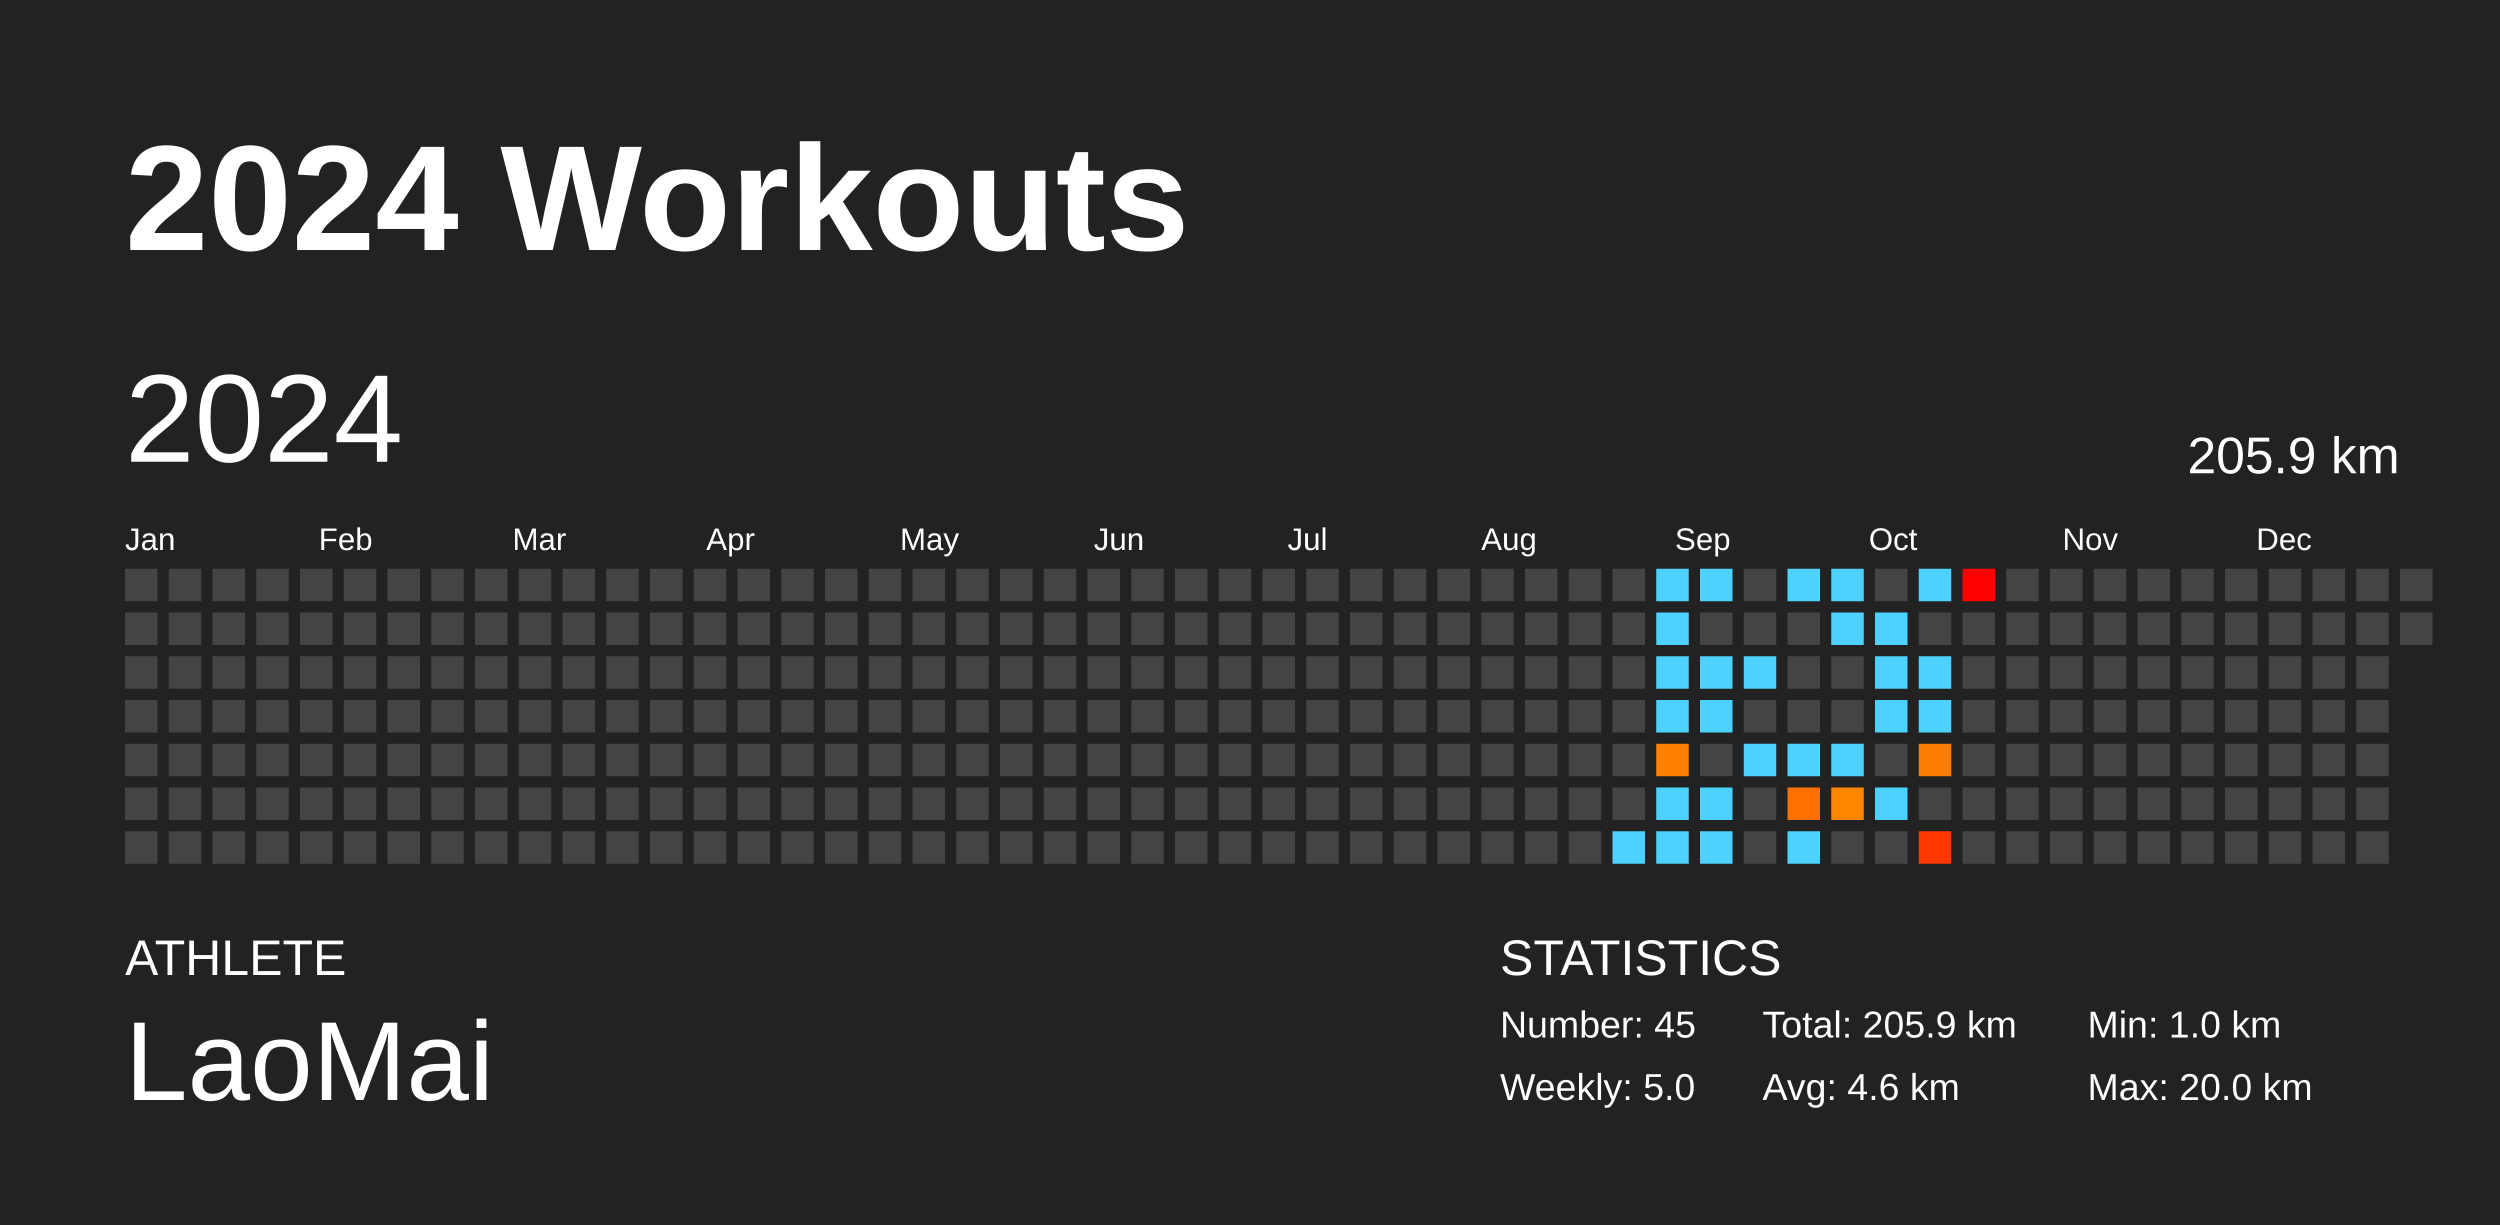
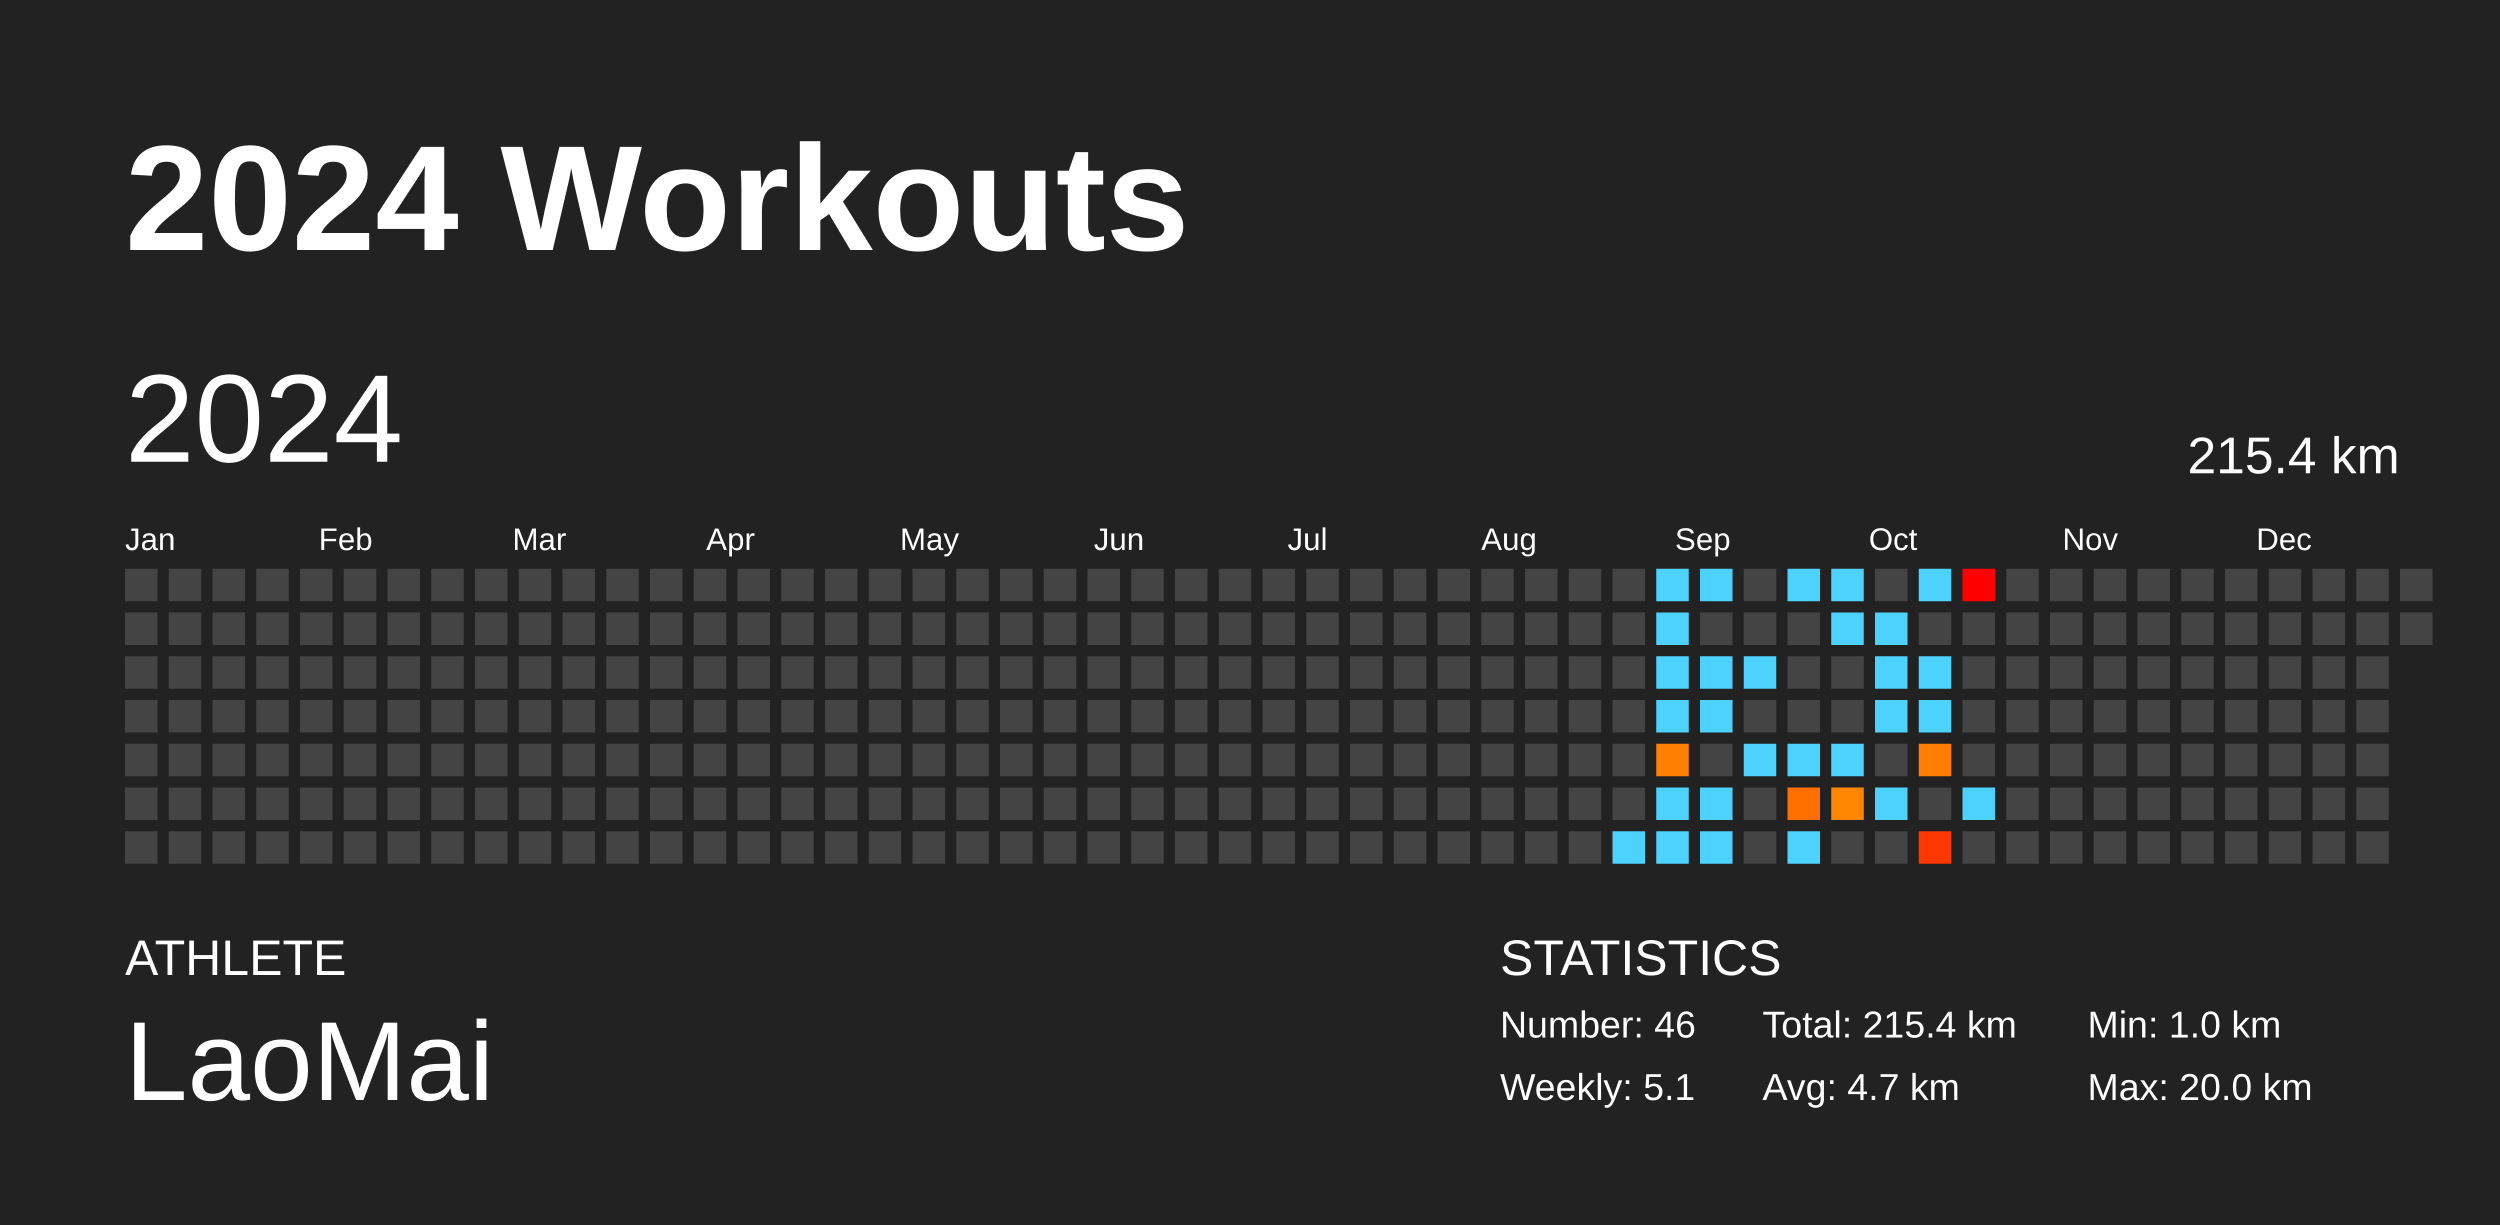
<svg xmlns="http://www.w3.org/2000/svg" baseProfile="full" height="98mm" version="1.1" viewBox="0,0,200,98" width="200mm">
  <defs />
  <rect fill="#222222" height="98" width="200" x="0" y="0" />
  <text fill="#FFFFFF" style="font-size:12px; font-family:Arial; font-weight:bold;" x="10" y="20">2024 Workouts</text>
  <text fill="#FFFFFF" style="font-size:4px; font-family:Arial" x="10" y="78">ATHLETE</text>
  <text fill="#FFFFFF" style="font-size:9px; font-family:Arial" x="10" y="88">LaoMai</text>
  <text fill="#FFFFFF" style="font-size:4px; font-family:Arial" x="120" y="78">STATISTICS</text>
-   <text fill="#FFFFFF" style="font-size:3px; font-family:Arial" x="120" y="83">Number: 45</text>
-   <text fill="#FFFFFF" style="font-size:3px; font-family:Arial" x="120" y="88">Weekly: 5.0</text>
-   <text fill="#FFFFFF" style="font-size:3px; font-family:Arial" x="141" y="83">Total: 205.9 km</text>
-   <text fill="#FFFFFF" style="font-size:3px; font-family:Arial" x="141" y="88">Avg: 4.6 km</text>
+   <text fill="#FFFFFF" style="font-size:3px; font-family:Arial" x="120" y="83">Number: 46</text>
+   <text fill="#FFFFFF" style="font-size:3px; font-family:Arial" x="120" y="88">Weekly: 5.1</text>
+   <text fill="#FFFFFF" style="font-size:3px; font-family:Arial" x="141" y="83">Total: 215.4 km</text>
+   <text fill="#FFFFFF" style="font-size:3px; font-family:Arial" x="141" y="88">Avg: 4.7 km</text>
  <text fill="#FFFFFF" style="font-size:3px; font-family:Arial" x="167" y="83">Min: 1.0 km</text>
  <text fill="#FFFFFF" style="font-size:3px; font-family:Arial" x="167" y="88">Max: 20.0 km</text>
  <text dominant-baseline="hanging" fill="#FFFFFF" style="font-size:10.0px; font-family:Arial;" x="10" y="30">2024</text>
-   <text dominant-baseline="hanging" fill="#FFFFFF" style="font-size:4.125px; font-family:Arial;" x="175" y="35">205.9 km</text>
+   <text dominant-baseline="hanging" fill="#FFFFFF" style="font-size:4.125px; font-family:Arial;" x="175" y="35">215.4 km</text>
  <text fill="#FFFFFF" style="font-size:2.5px; font-family:Arial" x="10.0" y="44">Jan</text>
  <text fill="#FFFFFF" style="font-size:2.5px; font-family:Arial" x="25.5" y="44">Feb</text>
  <text fill="#FFFFFF" style="font-size:2.5px; font-family:Arial" x="41.0" y="44">Mar</text>
  <text fill="#FFFFFF" style="font-size:2.5px; font-family:Arial" x="56.5" y="44">Apr</text>
  <text fill="#FFFFFF" style="font-size:2.5px; font-family:Arial" x="72.0" y="44">May</text>
  <text fill="#FFFFFF" style="font-size:2.5px; font-family:Arial" x="87.5" y="44">Jun</text>
  <text fill="#FFFFFF" style="font-size:2.5px; font-family:Arial" x="103.0" y="44">Jul</text>
  <text fill="#FFFFFF" style="font-size:2.5px; font-family:Arial" x="118.5" y="44">Aug</text>
  <text fill="#FFFFFF" style="font-size:2.5px; font-family:Arial" x="134.0" y="44">Sep</text>
  <text fill="#FFFFFF" style="font-size:2.5px; font-family:Arial" x="149.5" y="44">Oct</text>
  <text fill="#FFFFFF" style="font-size:2.5px; font-family:Arial" x="165.0" y="44">Nov</text>
  <text fill="#FFFFFF" style="font-size:2.5px; font-family:Arial" x="180.5" y="44">Dec</text>
  <rect fill="#444444" height="2.6" width="2.6" x="10.0" y="45.5" />
  <rect fill="#444444" height="2.6" width="2.6" x="10.0" y="49.0" />
  <rect fill="#444444" height="2.6" width="2.6" x="10.0" y="52.5" />
  <rect fill="#444444" height="2.6" width="2.6" x="10.0" y="56.0" />
  <rect fill="#444444" height="2.6" width="2.6" x="10.0" y="59.5" />
  <rect fill="#444444" height="2.6" width="2.6" x="10.0" y="63.0" />
  <rect fill="#444444" height="2.6" width="2.6" x="10.0" y="66.5" />
  <rect fill="#444444" height="2.6" width="2.6" x="13.5" y="45.5" />
  <rect fill="#444444" height="2.6" width="2.6" x="13.5" y="49.0" />
  <rect fill="#444444" height="2.6" width="2.6" x="13.5" y="52.5" />
  <rect fill="#444444" height="2.6" width="2.6" x="13.5" y="56.0" />
  <rect fill="#444444" height="2.6" width="2.6" x="13.5" y="59.5" />
  <rect fill="#444444" height="2.6" width="2.6" x="13.5" y="63.0" />
  <rect fill="#444444" height="2.6" width="2.6" x="13.5" y="66.5" />
  <rect fill="#444444" height="2.6" width="2.6" x="17.0" y="45.5" />
  <rect fill="#444444" height="2.6" width="2.6" x="17.0" y="49.0" />
  <rect fill="#444444" height="2.6" width="2.6" x="17.0" y="52.5" />
  <rect fill="#444444" height="2.6" width="2.6" x="17.0" y="56.0" />
  <rect fill="#444444" height="2.6" width="2.6" x="17.0" y="59.5" />
  <rect fill="#444444" height="2.6" width="2.6" x="17.0" y="63.0" />
  <rect fill="#444444" height="2.6" width="2.6" x="17.0" y="66.5" />
  <rect fill="#444444" height="2.6" width="2.6" x="20.5" y="45.5" />
  <rect fill="#444444" height="2.6" width="2.6" x="20.5" y="49.0" />
  <rect fill="#444444" height="2.6" width="2.6" x="20.5" y="52.5" />
  <rect fill="#444444" height="2.6" width="2.6" x="20.5" y="56.0" />
  <rect fill="#444444" height="2.6" width="2.6" x="20.5" y="59.5" />
  <rect fill="#444444" height="2.6" width="2.6" x="20.5" y="63.0" />
  <rect fill="#444444" height="2.6" width="2.6" x="20.5" y="66.5" />
  <rect fill="#444444" height="2.6" width="2.6" x="24.0" y="45.5" />
  <rect fill="#444444" height="2.6" width="2.6" x="24.0" y="49.0" />
  <rect fill="#444444" height="2.6" width="2.6" x="24.0" y="52.5" />
  <rect fill="#444444" height="2.6" width="2.6" x="24.0" y="56.0" />
  <rect fill="#444444" height="2.6" width="2.6" x="24.0" y="59.5" />
  <rect fill="#444444" height="2.6" width="2.6" x="24.0" y="63.0" />
  <rect fill="#444444" height="2.6" width="2.6" x="24.0" y="66.5" />
  <rect fill="#444444" height="2.6" width="2.6" x="27.5" y="45.5" />
  <rect fill="#444444" height="2.6" width="2.6" x="27.5" y="49.0" />
  <rect fill="#444444" height="2.6" width="2.6" x="27.5" y="52.5" />
  <rect fill="#444444" height="2.6" width="2.6" x="27.5" y="56.0" />
  <rect fill="#444444" height="2.6" width="2.6" x="27.5" y="59.5" />
  <rect fill="#444444" height="2.6" width="2.6" x="27.5" y="63.0" />
  <rect fill="#444444" height="2.6" width="2.6" x="27.5" y="66.5" />
  <rect fill="#444444" height="2.6" width="2.6" x="31.0" y="45.5" />
  <rect fill="#444444" height="2.6" width="2.6" x="31.0" y="49.0" />
  <rect fill="#444444" height="2.6" width="2.6" x="31.0" y="52.5" />
  <rect fill="#444444" height="2.6" width="2.6" x="31.0" y="56.0" />
  <rect fill="#444444" height="2.6" width="2.6" x="31.0" y="59.5" />
  <rect fill="#444444" height="2.6" width="2.6" x="31.0" y="63.0" />
  <rect fill="#444444" height="2.6" width="2.6" x="31.0" y="66.5" />
  <rect fill="#444444" height="2.6" width="2.6" x="34.5" y="45.5" />
  <rect fill="#444444" height="2.6" width="2.6" x="34.5" y="49.0" />
  <rect fill="#444444" height="2.6" width="2.6" x="34.5" y="52.5" />
  <rect fill="#444444" height="2.6" width="2.6" x="34.5" y="56.0" />
  <rect fill="#444444" height="2.6" width="2.6" x="34.5" y="59.5" />
  <rect fill="#444444" height="2.6" width="2.6" x="34.5" y="63.0" />
  <rect fill="#444444" height="2.6" width="2.6" x="34.5" y="66.5" />
  <rect fill="#444444" height="2.6" width="2.6" x="38.0" y="45.5" />
  <rect fill="#444444" height="2.6" width="2.6" x="38.0" y="49.0" />
  <rect fill="#444444" height="2.6" width="2.6" x="38.0" y="52.5" />
  <rect fill="#444444" height="2.6" width="2.6" x="38.0" y="56.0" />
  <rect fill="#444444" height="2.6" width="2.6" x="38.0" y="59.5" />
  <rect fill="#444444" height="2.6" width="2.6" x="38.0" y="63.0" />
  <rect fill="#444444" height="2.6" width="2.6" x="38.0" y="66.5" />
  <rect fill="#444444" height="2.6" width="2.6" x="41.5" y="45.5" />
  <rect fill="#444444" height="2.6" width="2.6" x="41.5" y="49.0" />
  <rect fill="#444444" height="2.6" width="2.6" x="41.5" y="52.5" />
  <rect fill="#444444" height="2.6" width="2.6" x="41.5" y="56.0" />
  <rect fill="#444444" height="2.6" width="2.6" x="41.5" y="59.5" />
  <rect fill="#444444" height="2.6" width="2.6" x="41.5" y="63.0" />
  <rect fill="#444444" height="2.6" width="2.6" x="41.5" y="66.5" />
  <rect fill="#444444" height="2.6" width="2.6" x="45.0" y="45.5" />
  <rect fill="#444444" height="2.6" width="2.6" x="45.0" y="49.0" />
  <rect fill="#444444" height="2.6" width="2.6" x="45.0" y="52.5" />
  <rect fill="#444444" height="2.6" width="2.6" x="45.0" y="56.0" />
  <rect fill="#444444" height="2.6" width="2.6" x="45.0" y="59.5" />
  <rect fill="#444444" height="2.6" width="2.6" x="45.0" y="63.0" />
  <rect fill="#444444" height="2.6" width="2.6" x="45.0" y="66.5" />
  <rect fill="#444444" height="2.6" width="2.6" x="48.5" y="45.5" />
  <rect fill="#444444" height="2.6" width="2.6" x="48.5" y="49.0" />
  <rect fill="#444444" height="2.6" width="2.6" x="48.5" y="52.5" />
  <rect fill="#444444" height="2.6" width="2.6" x="48.5" y="56.0" />
  <rect fill="#444444" height="2.6" width="2.6" x="48.5" y="59.5" />
  <rect fill="#444444" height="2.6" width="2.6" x="48.5" y="63.0" />
  <rect fill="#444444" height="2.6" width="2.6" x="48.5" y="66.5" />
  <rect fill="#444444" height="2.6" width="2.6" x="52.0" y="45.5" />
  <rect fill="#444444" height="2.6" width="2.6" x="52.0" y="49.0" />
  <rect fill="#444444" height="2.6" width="2.6" x="52.0" y="52.5" />
  <rect fill="#444444" height="2.6" width="2.6" x="52.0" y="56.0" />
  <rect fill="#444444" height="2.6" width="2.6" x="52.0" y="59.5" />
  <rect fill="#444444" height="2.6" width="2.6" x="52.0" y="63.0" />
  <rect fill="#444444" height="2.6" width="2.6" x="52.0" y="66.5" />
  <rect fill="#444444" height="2.6" width="2.6" x="55.5" y="45.5" />
  <rect fill="#444444" height="2.6" width="2.6" x="55.5" y="49.0" />
  <rect fill="#444444" height="2.6" width="2.6" x="55.5" y="52.5" />
  <rect fill="#444444" height="2.6" width="2.6" x="55.5" y="56.0" />
  <rect fill="#444444" height="2.6" width="2.6" x="55.5" y="59.5" />
  <rect fill="#444444" height="2.6" width="2.6" x="55.5" y="63.0" />
  <rect fill="#444444" height="2.6" width="2.6" x="55.5" y="66.5" />
  <rect fill="#444444" height="2.6" width="2.6" x="59.0" y="45.5" />
  <rect fill="#444444" height="2.6" width="2.6" x="59.0" y="49.0" />
  <rect fill="#444444" height="2.6" width="2.6" x="59.0" y="52.5" />
  <rect fill="#444444" height="2.6" width="2.6" x="59.0" y="56.0" />
  <rect fill="#444444" height="2.6" width="2.6" x="59.0" y="59.5" />
  <rect fill="#444444" height="2.6" width="2.6" x="59.0" y="63.0" />
  <rect fill="#444444" height="2.6" width="2.6" x="59.0" y="66.5" />
  <rect fill="#444444" height="2.6" width="2.6" x="62.5" y="45.5" />
  <rect fill="#444444" height="2.6" width="2.6" x="62.5" y="49.0" />
  <rect fill="#444444" height="2.6" width="2.6" x="62.5" y="52.5" />
  <rect fill="#444444" height="2.6" width="2.6" x="62.5" y="56.0" />
  <rect fill="#444444" height="2.6" width="2.6" x="62.5" y="59.5" />
  <rect fill="#444444" height="2.6" width="2.6" x="62.5" y="63.0" />
  <rect fill="#444444" height="2.6" width="2.6" x="62.5" y="66.5" />
  <rect fill="#444444" height="2.6" width="2.6" x="66.0" y="45.5" />
  <rect fill="#444444" height="2.6" width="2.6" x="66.0" y="49.0" />
  <rect fill="#444444" height="2.6" width="2.6" x="66.0" y="52.5" />
  <rect fill="#444444" height="2.6" width="2.6" x="66.0" y="56.0" />
  <rect fill="#444444" height="2.6" width="2.6" x="66.0" y="59.5" />
  <rect fill="#444444" height="2.6" width="2.6" x="66.0" y="63.0" />
  <rect fill="#444444" height="2.6" width="2.6" x="66.0" y="66.5" />
  <rect fill="#444444" height="2.6" width="2.6" x="69.5" y="45.5" />
  <rect fill="#444444" height="2.6" width="2.6" x="69.5" y="49.0" />
  <rect fill="#444444" height="2.6" width="2.6" x="69.5" y="52.5" />
  <rect fill="#444444" height="2.6" width="2.6" x="69.5" y="56.0" />
  <rect fill="#444444" height="2.6" width="2.6" x="69.5" y="59.5" />
  <rect fill="#444444" height="2.6" width="2.6" x="69.5" y="63.0" />
  <rect fill="#444444" height="2.6" width="2.6" x="69.5" y="66.5" />
  <rect fill="#444444" height="2.6" width="2.6" x="73.0" y="45.5" />
  <rect fill="#444444" height="2.6" width="2.6" x="73.0" y="49.0" />
  <rect fill="#444444" height="2.6" width="2.6" x="73.0" y="52.5" />
  <rect fill="#444444" height="2.6" width="2.6" x="73.0" y="56.0" />
  <rect fill="#444444" height="2.6" width="2.6" x="73.0" y="59.5" />
  <rect fill="#444444" height="2.6" width="2.6" x="73.0" y="63.0" />
  <rect fill="#444444" height="2.6" width="2.6" x="73.0" y="66.5" />
  <rect fill="#444444" height="2.6" width="2.6" x="76.5" y="45.5" />
  <rect fill="#444444" height="2.6" width="2.6" x="76.5" y="49.0" />
  <rect fill="#444444" height="2.6" width="2.6" x="76.5" y="52.5" />
  <rect fill="#444444" height="2.6" width="2.6" x="76.5" y="56.0" />
  <rect fill="#444444" height="2.6" width="2.6" x="76.5" y="59.5" />
  <rect fill="#444444" height="2.6" width="2.6" x="76.5" y="63.0" />
  <rect fill="#444444" height="2.6" width="2.6" x="76.5" y="66.5" />
  <rect fill="#444444" height="2.6" width="2.6" x="80.0" y="45.5" />
  <rect fill="#444444" height="2.6" width="2.6" x="80.0" y="49.0" />
  <rect fill="#444444" height="2.6" width="2.6" x="80.0" y="52.5" />
  <rect fill="#444444" height="2.6" width="2.6" x="80.0" y="56.0" />
  <rect fill="#444444" height="2.6" width="2.6" x="80.0" y="59.5" />
  <rect fill="#444444" height="2.6" width="2.6" x="80.0" y="63.0" />
  <rect fill="#444444" height="2.6" width="2.6" x="80.0" y="66.5" />
  <rect fill="#444444" height="2.6" width="2.6" x="83.5" y="45.5" />
  <rect fill="#444444" height="2.6" width="2.6" x="83.5" y="49.0" />
  <rect fill="#444444" height="2.6" width="2.6" x="83.5" y="52.5" />
  <rect fill="#444444" height="2.6" width="2.6" x="83.5" y="56.0" />
  <rect fill="#444444" height="2.6" width="2.6" x="83.5" y="59.5" />
  <rect fill="#444444" height="2.6" width="2.6" x="83.5" y="63.0" />
  <rect fill="#444444" height="2.6" width="2.6" x="83.5" y="66.5" />
  <rect fill="#444444" height="2.6" width="2.6" x="87.0" y="45.5" />
  <rect fill="#444444" height="2.6" width="2.6" x="87.0" y="49.0" />
  <rect fill="#444444" height="2.6" width="2.6" x="87.0" y="52.5" />
  <rect fill="#444444" height="2.6" width="2.6" x="87.0" y="56.0" />
  <rect fill="#444444" height="2.6" width="2.6" x="87.0" y="59.5" />
  <rect fill="#444444" height="2.6" width="2.6" x="87.0" y="63.0" />
  <rect fill="#444444" height="2.6" width="2.6" x="87.0" y="66.5" />
  <rect fill="#444444" height="2.6" width="2.6" x="90.5" y="45.5" />
  <rect fill="#444444" height="2.6" width="2.6" x="90.5" y="49.0" />
  <rect fill="#444444" height="2.6" width="2.6" x="90.5" y="52.5" />
  <rect fill="#444444" height="2.6" width="2.6" x="90.5" y="56.0" />
  <rect fill="#444444" height="2.6" width="2.6" x="90.5" y="59.5" />
  <rect fill="#444444" height="2.6" width="2.6" x="90.5" y="63.0" />
  <rect fill="#444444" height="2.6" width="2.6" x="90.5" y="66.5" />
  <rect fill="#444444" height="2.6" width="2.6" x="94.0" y="45.5" />
  <rect fill="#444444" height="2.6" width="2.6" x="94.0" y="49.0" />
  <rect fill="#444444" height="2.6" width="2.6" x="94.0" y="52.5" />
  <rect fill="#444444" height="2.6" width="2.6" x="94.0" y="56.0" />
  <rect fill="#444444" height="2.6" width="2.6" x="94.0" y="59.5" />
  <rect fill="#444444" height="2.6" width="2.6" x="94.0" y="63.0" />
  <rect fill="#444444" height="2.6" width="2.6" x="94.0" y="66.5" />
  <rect fill="#444444" height="2.6" width="2.6" x="97.5" y="45.5" />
  <rect fill="#444444" height="2.6" width="2.6" x="97.5" y="49.0" />
  <rect fill="#444444" height="2.6" width="2.6" x="97.5" y="52.5" />
  <rect fill="#444444" height="2.6" width="2.6" x="97.5" y="56.0" />
  <rect fill="#444444" height="2.6" width="2.6" x="97.5" y="59.5" />
  <rect fill="#444444" height="2.6" width="2.6" x="97.5" y="63.0" />
  <rect fill="#444444" height="2.6" width="2.6" x="97.5" y="66.5" />
  <rect fill="#444444" height="2.6" width="2.6" x="101.0" y="45.5" />
  <rect fill="#444444" height="2.6" width="2.6" x="101.0" y="49.0" />
  <rect fill="#444444" height="2.6" width="2.6" x="101.0" y="52.5" />
  <rect fill="#444444" height="2.6" width="2.6" x="101.0" y="56.0" />
  <rect fill="#444444" height="2.6" width="2.6" x="101.0" y="59.5" />
  <rect fill="#444444" height="2.6" width="2.6" x="101.0" y="63.0" />
  <rect fill="#444444" height="2.6" width="2.6" x="101.0" y="66.5" />
  <rect fill="#444444" height="2.6" width="2.6" x="104.5" y="45.5" />
  <rect fill="#444444" height="2.6" width="2.6" x="104.5" y="49.0" />
  <rect fill="#444444" height="2.6" width="2.6" x="104.5" y="52.5" />
  <rect fill="#444444" height="2.6" width="2.6" x="104.5" y="56.0" />
  <rect fill="#444444" height="2.6" width="2.6" x="104.5" y="59.5" />
  <rect fill="#444444" height="2.6" width="2.6" x="104.5" y="63.0" />
  <rect fill="#444444" height="2.6" width="2.6" x="104.5" y="66.5" />
  <rect fill="#444444" height="2.6" width="2.6" x="108.0" y="45.5" />
  <rect fill="#444444" height="2.6" width="2.6" x="108.0" y="49.0" />
  <rect fill="#444444" height="2.6" width="2.6" x="108.0" y="52.5" />
  <rect fill="#444444" height="2.6" width="2.6" x="108.0" y="56.0" />
  <rect fill="#444444" height="2.6" width="2.6" x="108.0" y="59.5" />
  <rect fill="#444444" height="2.6" width="2.6" x="108.0" y="63.0" />
  <rect fill="#444444" height="2.6" width="2.6" x="108.0" y="66.5" />
  <rect fill="#444444" height="2.6" width="2.6" x="111.5" y="45.5" />
  <rect fill="#444444" height="2.6" width="2.6" x="111.5" y="49.0" />
  <rect fill="#444444" height="2.6" width="2.6" x="111.5" y="52.5" />
  <rect fill="#444444" height="2.6" width="2.6" x="111.5" y="56.0" />
  <rect fill="#444444" height="2.6" width="2.6" x="111.5" y="59.5" />
  <rect fill="#444444" height="2.6" width="2.6" x="111.5" y="63.0" />
  <rect fill="#444444" height="2.6" width="2.6" x="111.5" y="66.5" />
  <rect fill="#444444" height="2.6" width="2.6" x="115.0" y="45.5" />
  <rect fill="#444444" height="2.6" width="2.6" x="115.0" y="49.0" />
  <rect fill="#444444" height="2.6" width="2.6" x="115.0" y="52.5" />
  <rect fill="#444444" height="2.6" width="2.6" x="115.0" y="56.0" />
  <rect fill="#444444" height="2.6" width="2.6" x="115.0" y="59.5" />
  <rect fill="#444444" height="2.6" width="2.6" x="115.0" y="63.0" />
  <rect fill="#444444" height="2.6" width="2.6" x="115.0" y="66.5" />
  <rect fill="#444444" height="2.6" width="2.6" x="118.5" y="45.5" />
  <rect fill="#444444" height="2.6" width="2.6" x="118.5" y="49.0" />
  <rect fill="#444444" height="2.6" width="2.6" x="118.5" y="52.5" />
  <rect fill="#444444" height="2.6" width="2.6" x="118.5" y="56.0" />
  <rect fill="#444444" height="2.6" width="2.6" x="118.5" y="59.5" />
  <rect fill="#444444" height="2.6" width="2.6" x="118.5" y="63.0" />
  <rect fill="#444444" height="2.6" width="2.6" x="118.5" y="66.5" />
  <rect fill="#444444" height="2.6" width="2.6" x="122.0" y="45.5" />
  <rect fill="#444444" height="2.6" width="2.6" x="122.0" y="49.0" />
  <rect fill="#444444" height="2.6" width="2.6" x="122.0" y="52.5" />
  <rect fill="#444444" height="2.6" width="2.6" x="122.0" y="56.0" />
  <rect fill="#444444" height="2.6" width="2.6" x="122.0" y="59.5" />
  <rect fill="#444444" height="2.6" width="2.6" x="122.0" y="63.0" />
  <rect fill="#444444" height="2.6" width="2.6" x="122.0" y="66.5" />
  <rect fill="#444444" height="2.6" width="2.6" x="125.5" y="45.5" />
  <rect fill="#444444" height="2.6" width="2.6" x="125.5" y="49.0" />
  <rect fill="#444444" height="2.6" width="2.6" x="125.5" y="52.5" />
  <rect fill="#444444" height="2.6" width="2.6" x="125.5" y="56.0" />
  <rect fill="#444444" height="2.6" width="2.6" x="125.5" y="59.5" />
  <rect fill="#444444" height="2.6" width="2.6" x="125.5" y="63.0" />
  <rect fill="#444444" height="2.6" width="2.6" x="125.5" y="66.5" />
  <rect fill="#444444" height="2.6" width="2.6" x="129.0" y="45.5" />
  <rect fill="#444444" height="2.6" width="2.6" x="129.0" y="49.0" />
  <rect fill="#444444" height="2.6" width="2.6" x="129.0" y="52.5" />
  <rect fill="#444444" height="2.6" width="2.6" x="129.0" y="56.0" />
  <rect fill="#444444" height="2.6" width="2.6" x="129.0" y="59.5" />
  <rect fill="#444444" height="2.6" width="2.6" x="129.0" y="63.0" />
  <rect fill="#4dd2ff" height="2.6" width="2.6" x="129.0" y="66.5" />
  <rect fill="#4dd2ff" height="2.6" width="2.6" x="132.5" y="45.5" />
  <rect fill="#4dd2ff" height="2.6" width="2.6" x="132.5" y="49.0" />
  <rect fill="#4dd2ff" height="2.6" width="2.6" x="132.5" y="52.5" />
  <rect fill="#4dd2ff" height="2.6" width="2.6" x="132.5" y="56.0" />
  <rect fill="#ff8100" height="2.6" width="2.6" x="132.5" y="59.5" />
  <rect fill="#4dd2ff" height="2.6" width="2.6" x="132.5" y="63.0" />
  <rect fill="#4dd2ff" height="2.6" width="2.6" x="132.5" y="66.5" />
  <rect fill="#4dd2ff" height="2.6" width="2.6" x="136.0" y="45.5" />
  <rect fill="#444444" height="2.6" width="2.6" x="136.0" y="49.0" />
  <rect fill="#4dd2ff" height="2.6" width="2.6" x="136.0" y="52.5" />
  <rect fill="#4dd2ff" height="2.6" width="2.6" x="136.0" y="56.0" />
  <rect fill="#444444" height="2.6" width="2.6" x="136.0" y="59.5" />
  <rect fill="#4dd2ff" height="2.6" width="2.6" x="136.0" y="63.0" />
  <rect fill="#4dd2ff" height="2.6" width="2.6" x="136.0" y="66.5" />
  <rect fill="#444444" height="2.6" width="2.6" x="139.5" y="45.5" />
  <rect fill="#444444" height="2.6" width="2.6" x="139.5" y="49.0" />
  <rect fill="#4dd2ff" height="2.6" width="2.6" x="139.5" y="52.5" />
  <rect fill="#444444" height="2.6" width="2.6" x="139.5" y="56.0" />
  <rect fill="#4dd2ff" height="2.6" width="2.6" x="139.5" y="59.5" />
  <rect fill="#444444" height="2.6" width="2.6" x="139.5" y="63.0" />
  <rect fill="#444444" height="2.6" width="2.6" x="139.5" y="66.5" />
  <rect fill="#4dd2ff" height="2.6" width="2.6" x="143.0" y="45.5" />
  <rect fill="#444444" height="2.6" width="2.6" x="143.0" y="49.0" />
  <rect fill="#444444" height="2.6" width="2.6" x="143.0" y="52.5" />
  <rect fill="#444444" height="2.6" width="2.6" x="143.0" y="56.0" />
  <rect fill="#4dd2ff" height="2.6" width="2.6" x="143.0" y="59.5" />
  <rect fill="#ff7000" height="2.6" width="2.6" x="143.0" y="63.0" />
  <rect fill="#4dd2ff" height="2.6" width="2.6" x="143.0" y="66.5" />
  <rect fill="#4dd2ff" height="2.6" width="2.6" x="146.5" y="45.5" />
  <rect fill="#4dd2ff" height="2.6" width="2.6" x="146.5" y="49.0" />
  <rect fill="#444444" height="2.6" width="2.6" x="146.5" y="52.5" />
  <rect fill="#444444" height="2.6" width="2.6" x="146.5" y="56.0" />
  <rect fill="#4dd2ff" height="2.6" width="2.6" x="146.5" y="59.5" />
  <rect fill="#ff8600" height="2.6" width="2.6" x="146.5" y="63.0" />
  <rect fill="#444444" height="2.6" width="2.6" x="146.5" y="66.5" />
  <rect fill="#444444" height="2.6" width="2.6" x="150.0" y="45.5" />
  <rect fill="#4dd2ff" height="2.6" width="2.6" x="150.0" y="49.0" />
  <rect fill="#4dd2ff" height="2.6" width="2.6" x="150.0" y="52.5" />
  <rect fill="#4dd2ff" height="2.6" width="2.6" x="150.0" y="56.0" />
  <rect fill="#444444" height="2.6" width="2.6" x="150.0" y="59.5" />
  <rect fill="#4dd2ff" height="2.6" width="2.6" x="150.0" y="63.0" />
  <rect fill="#444444" height="2.6" width="2.6" x="150.0" y="66.5" />
  <rect fill="#4dd2ff" height="2.6" width="2.6" x="153.5" y="45.5" />
  <rect fill="#444444" height="2.6" width="2.6" x="153.5" y="49.0" />
  <rect fill="#4dd2ff" height="2.6" width="2.6" x="153.5" y="52.5" />
  <rect fill="#4dd2ff" height="2.6" width="2.6" x="153.5" y="56.0" />
  <rect fill="#ff7d00" height="2.6" width="2.6" x="153.5" y="59.5" />
  <rect fill="#444444" height="2.6" width="2.6" x="153.5" y="63.0" />
  <rect fill="#ff3700" height="2.6" width="2.6" x="153.5" y="66.5" />
  <rect fill="red" height="2.6" width="2.6" x="157.0" y="45.5" />
  <rect fill="#444444" height="2.6" width="2.6" x="157.0" y="49.0" />
  <rect fill="#444444" height="2.6" width="2.6" x="157.0" y="52.5" />
  <rect fill="#444444" height="2.6" width="2.6" x="157.0" y="56.0" />
  <rect fill="#444444" height="2.6" width="2.6" x="157.0" y="59.5" />
-   <rect fill="#444444" height="2.6" width="2.6" x="157.0" y="63.0" />
+   <rect fill="#4dd2ff" height="2.6" width="2.6" x="157.0" y="63.0" />
  <rect fill="#444444" height="2.6" width="2.6" x="157.0" y="66.5" />
  <rect fill="#444444" height="2.6" width="2.6" x="160.5" y="45.5" />
  <rect fill="#444444" height="2.6" width="2.6" x="160.5" y="49.0" />
  <rect fill="#444444" height="2.6" width="2.6" x="160.5" y="52.5" />
  <rect fill="#444444" height="2.6" width="2.6" x="160.5" y="56.0" />
  <rect fill="#444444" height="2.6" width="2.6" x="160.5" y="59.5" />
  <rect fill="#444444" height="2.6" width="2.6" x="160.5" y="63.0" />
  <rect fill="#444444" height="2.6" width="2.6" x="160.5" y="66.5" />
  <rect fill="#444444" height="2.6" width="2.6" x="164.0" y="45.5" />
  <rect fill="#444444" height="2.6" width="2.6" x="164.0" y="49.0" />
  <rect fill="#444444" height="2.6" width="2.6" x="164.0" y="52.5" />
  <rect fill="#444444" height="2.6" width="2.6" x="164.0" y="56.0" />
  <rect fill="#444444" height="2.6" width="2.6" x="164.0" y="59.5" />
  <rect fill="#444444" height="2.6" width="2.6" x="164.0" y="63.0" />
  <rect fill="#444444" height="2.6" width="2.6" x="164.0" y="66.5" />
  <rect fill="#444444" height="2.6" width="2.6" x="167.5" y="45.5" />
  <rect fill="#444444" height="2.6" width="2.6" x="167.5" y="49.0" />
  <rect fill="#444444" height="2.6" width="2.6" x="167.5" y="52.5" />
  <rect fill="#444444" height="2.6" width="2.6" x="167.5" y="56.0" />
  <rect fill="#444444" height="2.6" width="2.6" x="167.5" y="59.5" />
  <rect fill="#444444" height="2.6" width="2.6" x="167.5" y="63.0" />
  <rect fill="#444444" height="2.6" width="2.6" x="167.5" y="66.5" />
  <rect fill="#444444" height="2.6" width="2.6" x="171.0" y="45.5" />
  <rect fill="#444444" height="2.6" width="2.6" x="171.0" y="49.0" />
  <rect fill="#444444" height="2.6" width="2.6" x="171.0" y="52.5" />
  <rect fill="#444444" height="2.6" width="2.6" x="171.0" y="56.0" />
  <rect fill="#444444" height="2.6" width="2.6" x="171.0" y="59.5" />
  <rect fill="#444444" height="2.6" width="2.6" x="171.0" y="63.0" />
  <rect fill="#444444" height="2.6" width="2.6" x="171.0" y="66.5" />
  <rect fill="#444444" height="2.6" width="2.6" x="174.5" y="45.5" />
  <rect fill="#444444" height="2.6" width="2.6" x="174.5" y="49.0" />
  <rect fill="#444444" height="2.6" width="2.6" x="174.5" y="52.5" />
  <rect fill="#444444" height="2.6" width="2.6" x="174.5" y="56.0" />
  <rect fill="#444444" height="2.6" width="2.6" x="174.5" y="59.5" />
  <rect fill="#444444" height="2.6" width="2.6" x="174.5" y="63.0" />
  <rect fill="#444444" height="2.6" width="2.6" x="174.5" y="66.5" />
  <rect fill="#444444" height="2.6" width="2.6" x="178.0" y="45.5" />
  <rect fill="#444444" height="2.6" width="2.6" x="178.0" y="49.0" />
  <rect fill="#444444" height="2.6" width="2.6" x="178.0" y="52.5" />
  <rect fill="#444444" height="2.6" width="2.6" x="178.0" y="56.0" />
  <rect fill="#444444" height="2.6" width="2.6" x="178.0" y="59.5" />
  <rect fill="#444444" height="2.6" width="2.6" x="178.0" y="63.0" />
  <rect fill="#444444" height="2.6" width="2.6" x="178.0" y="66.5" />
  <rect fill="#444444" height="2.6" width="2.6" x="181.5" y="45.5" />
  <rect fill="#444444" height="2.6" width="2.6" x="181.5" y="49.0" />
  <rect fill="#444444" height="2.6" width="2.6" x="181.5" y="52.5" />
  <rect fill="#444444" height="2.6" width="2.6" x="181.5" y="56.0" />
  <rect fill="#444444" height="2.6" width="2.6" x="181.5" y="59.5" />
  <rect fill="#444444" height="2.6" width="2.6" x="181.5" y="63.0" />
  <rect fill="#444444" height="2.6" width="2.6" x="181.5" y="66.5" />
  <rect fill="#444444" height="2.6" width="2.6" x="185.0" y="45.5" />
  <rect fill="#444444" height="2.6" width="2.6" x="185.0" y="49.0" />
  <rect fill="#444444" height="2.6" width="2.6" x="185.0" y="52.5" />
  <rect fill="#444444" height="2.6" width="2.6" x="185.0" y="56.0" />
  <rect fill="#444444" height="2.6" width="2.6" x="185.0" y="59.5" />
  <rect fill="#444444" height="2.6" width="2.6" x="185.0" y="63.0" />
  <rect fill="#444444" height="2.6" width="2.6" x="185.0" y="66.5" />
  <rect fill="#444444" height="2.6" width="2.6" x="188.5" y="45.5" />
  <rect fill="#444444" height="2.6" width="2.6" x="188.5" y="49.0" />
  <rect fill="#444444" height="2.6" width="2.6" x="188.5" y="52.5" />
  <rect fill="#444444" height="2.6" width="2.6" x="188.5" y="56.0" />
  <rect fill="#444444" height="2.6" width="2.6" x="188.5" y="59.5" />
  <rect fill="#444444" height="2.6" width="2.6" x="188.5" y="63.0" />
  <rect fill="#444444" height="2.6" width="2.6" x="188.5" y="66.5" />
  <rect fill="#444444" height="2.6" width="2.6" x="192.0" y="45.5" />
  <rect fill="#444444" height="2.6" width="2.6" x="192.0" y="49.0" />
</svg>
